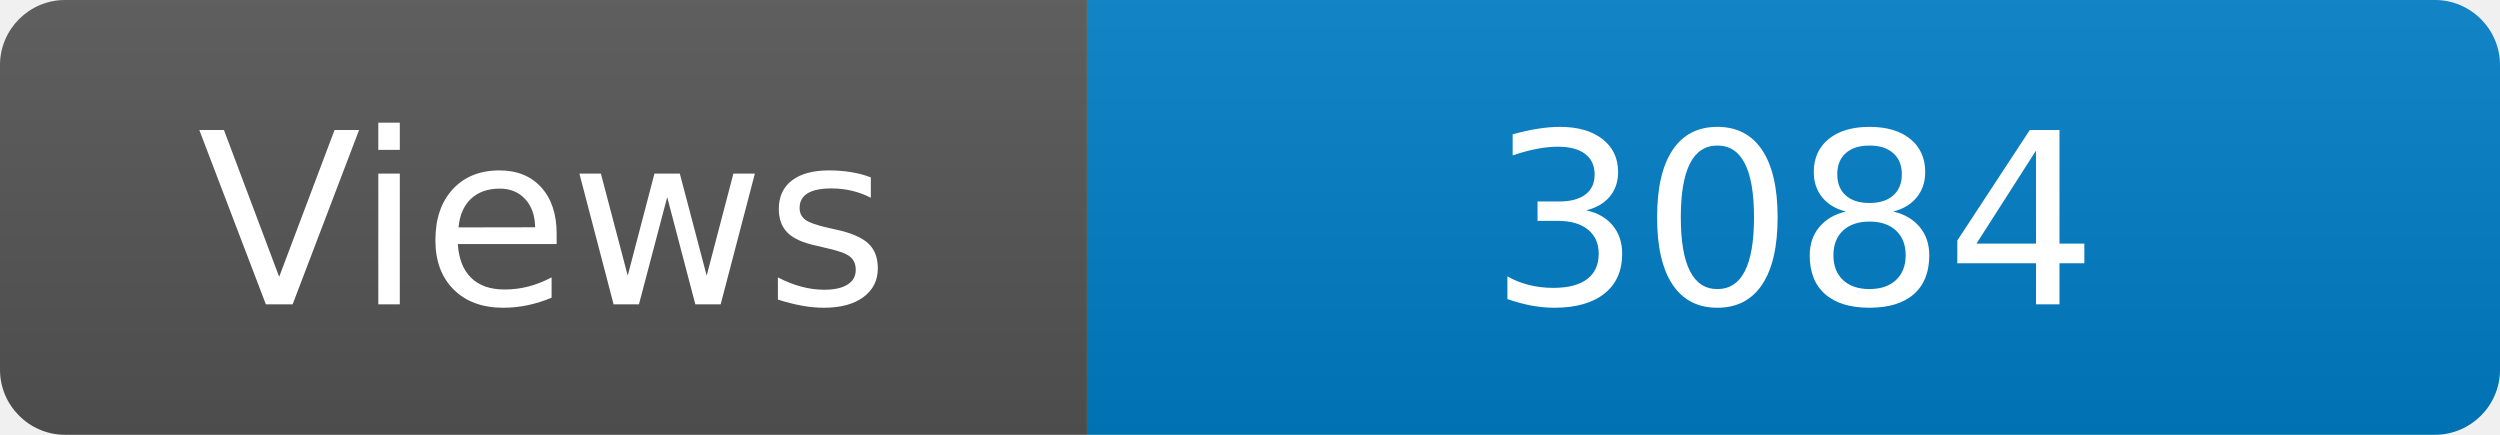
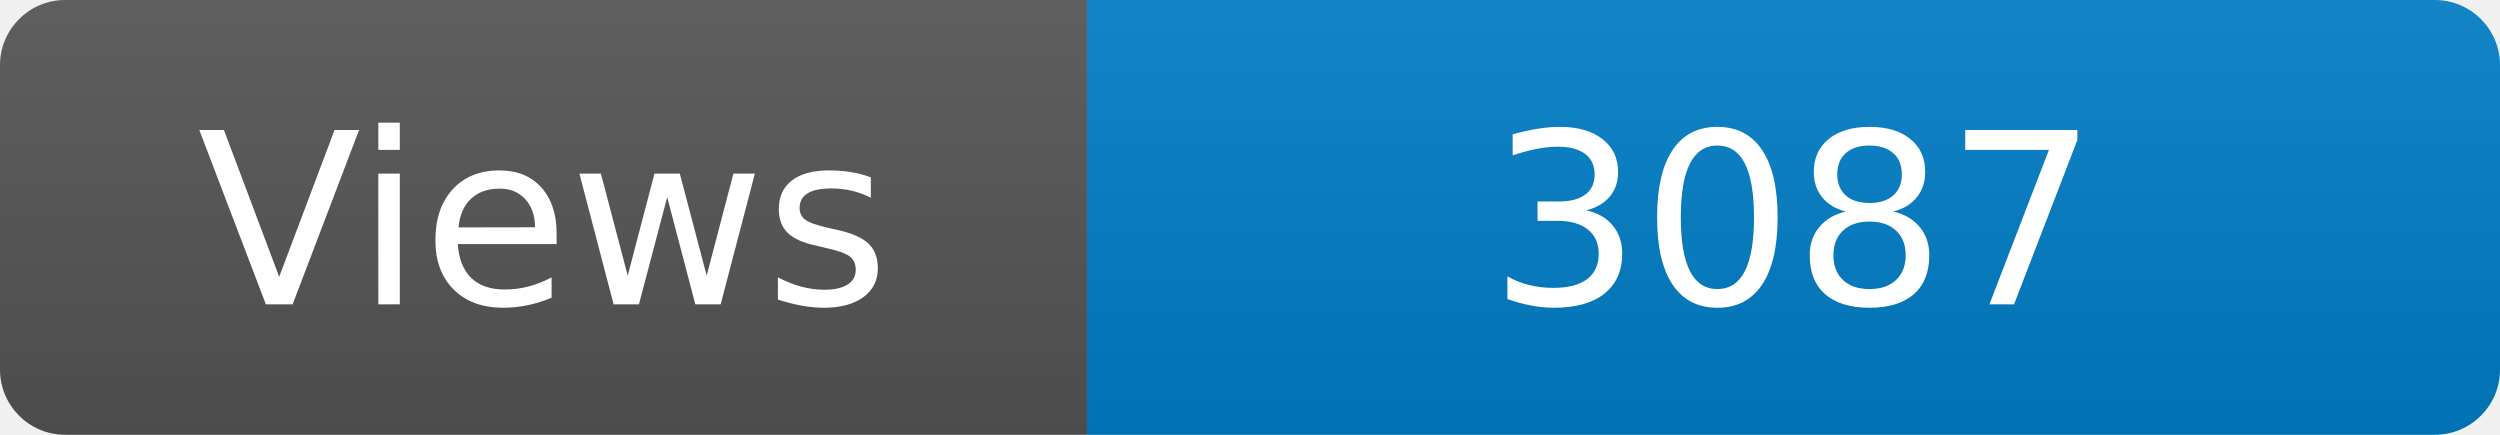
<svg xmlns="http://www.w3.org/2000/svg" width="115" height="20" role="img" aria-label="Maintained?: yes">
  <linearGradient id="s" x2="0" y2="100%">
    <stop offset="0" stop-color="#bbb" stop-opacity=".1" />
    <stop offset="1" stop-opacity=".1" />
  </linearGradient>
  <clipPath id="r">
    <rect width="115" height="20" rx="3" fill="#fff" />
  </clipPath>
  <g clip-path="url(#r)">
    <rect width="50" height="20" fill="#555" />
    <rect x="50" width="160" height="20" fill="#007ec6" />
    <rect width="115" height="20" fill="url(#s)" />
  </g>
  <g fill="#fff" text-anchor="middle" font-family="Verdana,Geneva,DejaVu Sans,sans-serif" font-size="110">
    <text x="250" y="140" transform="scale(.1)" fill="#fff">Views</text>
-     <text x="825" y="140" transform="scale(.1)" fill="#fff">3084</text>
+     <text x="825" y="140" transform="scale(.1)" fill="#fff">3087</text>
  </g>
</svg>
